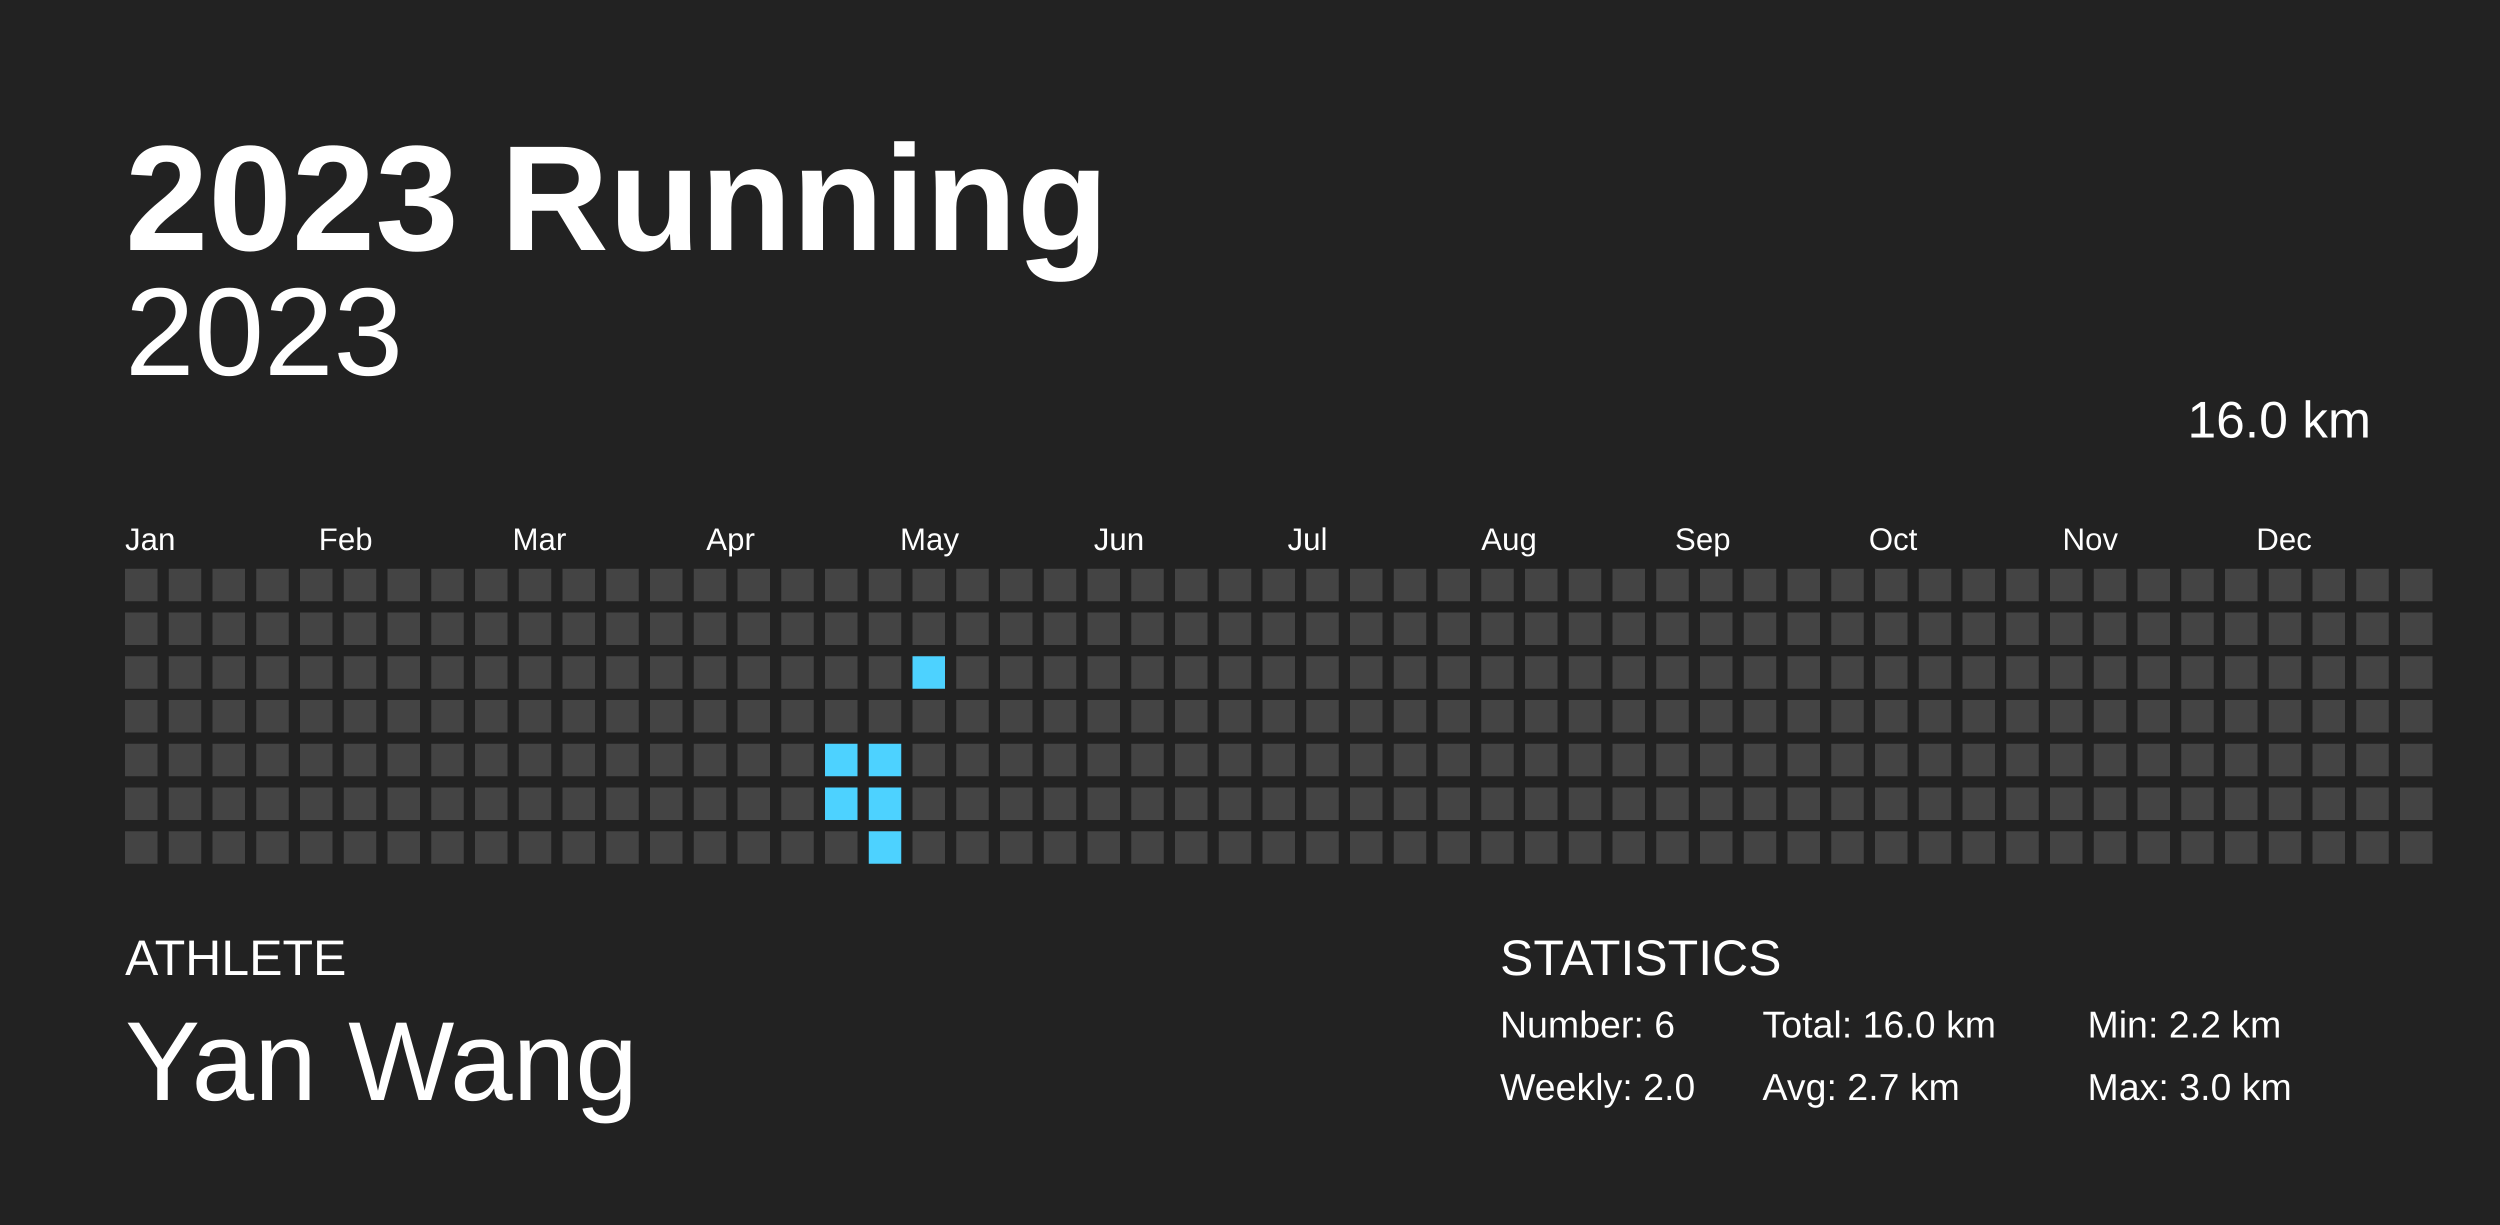
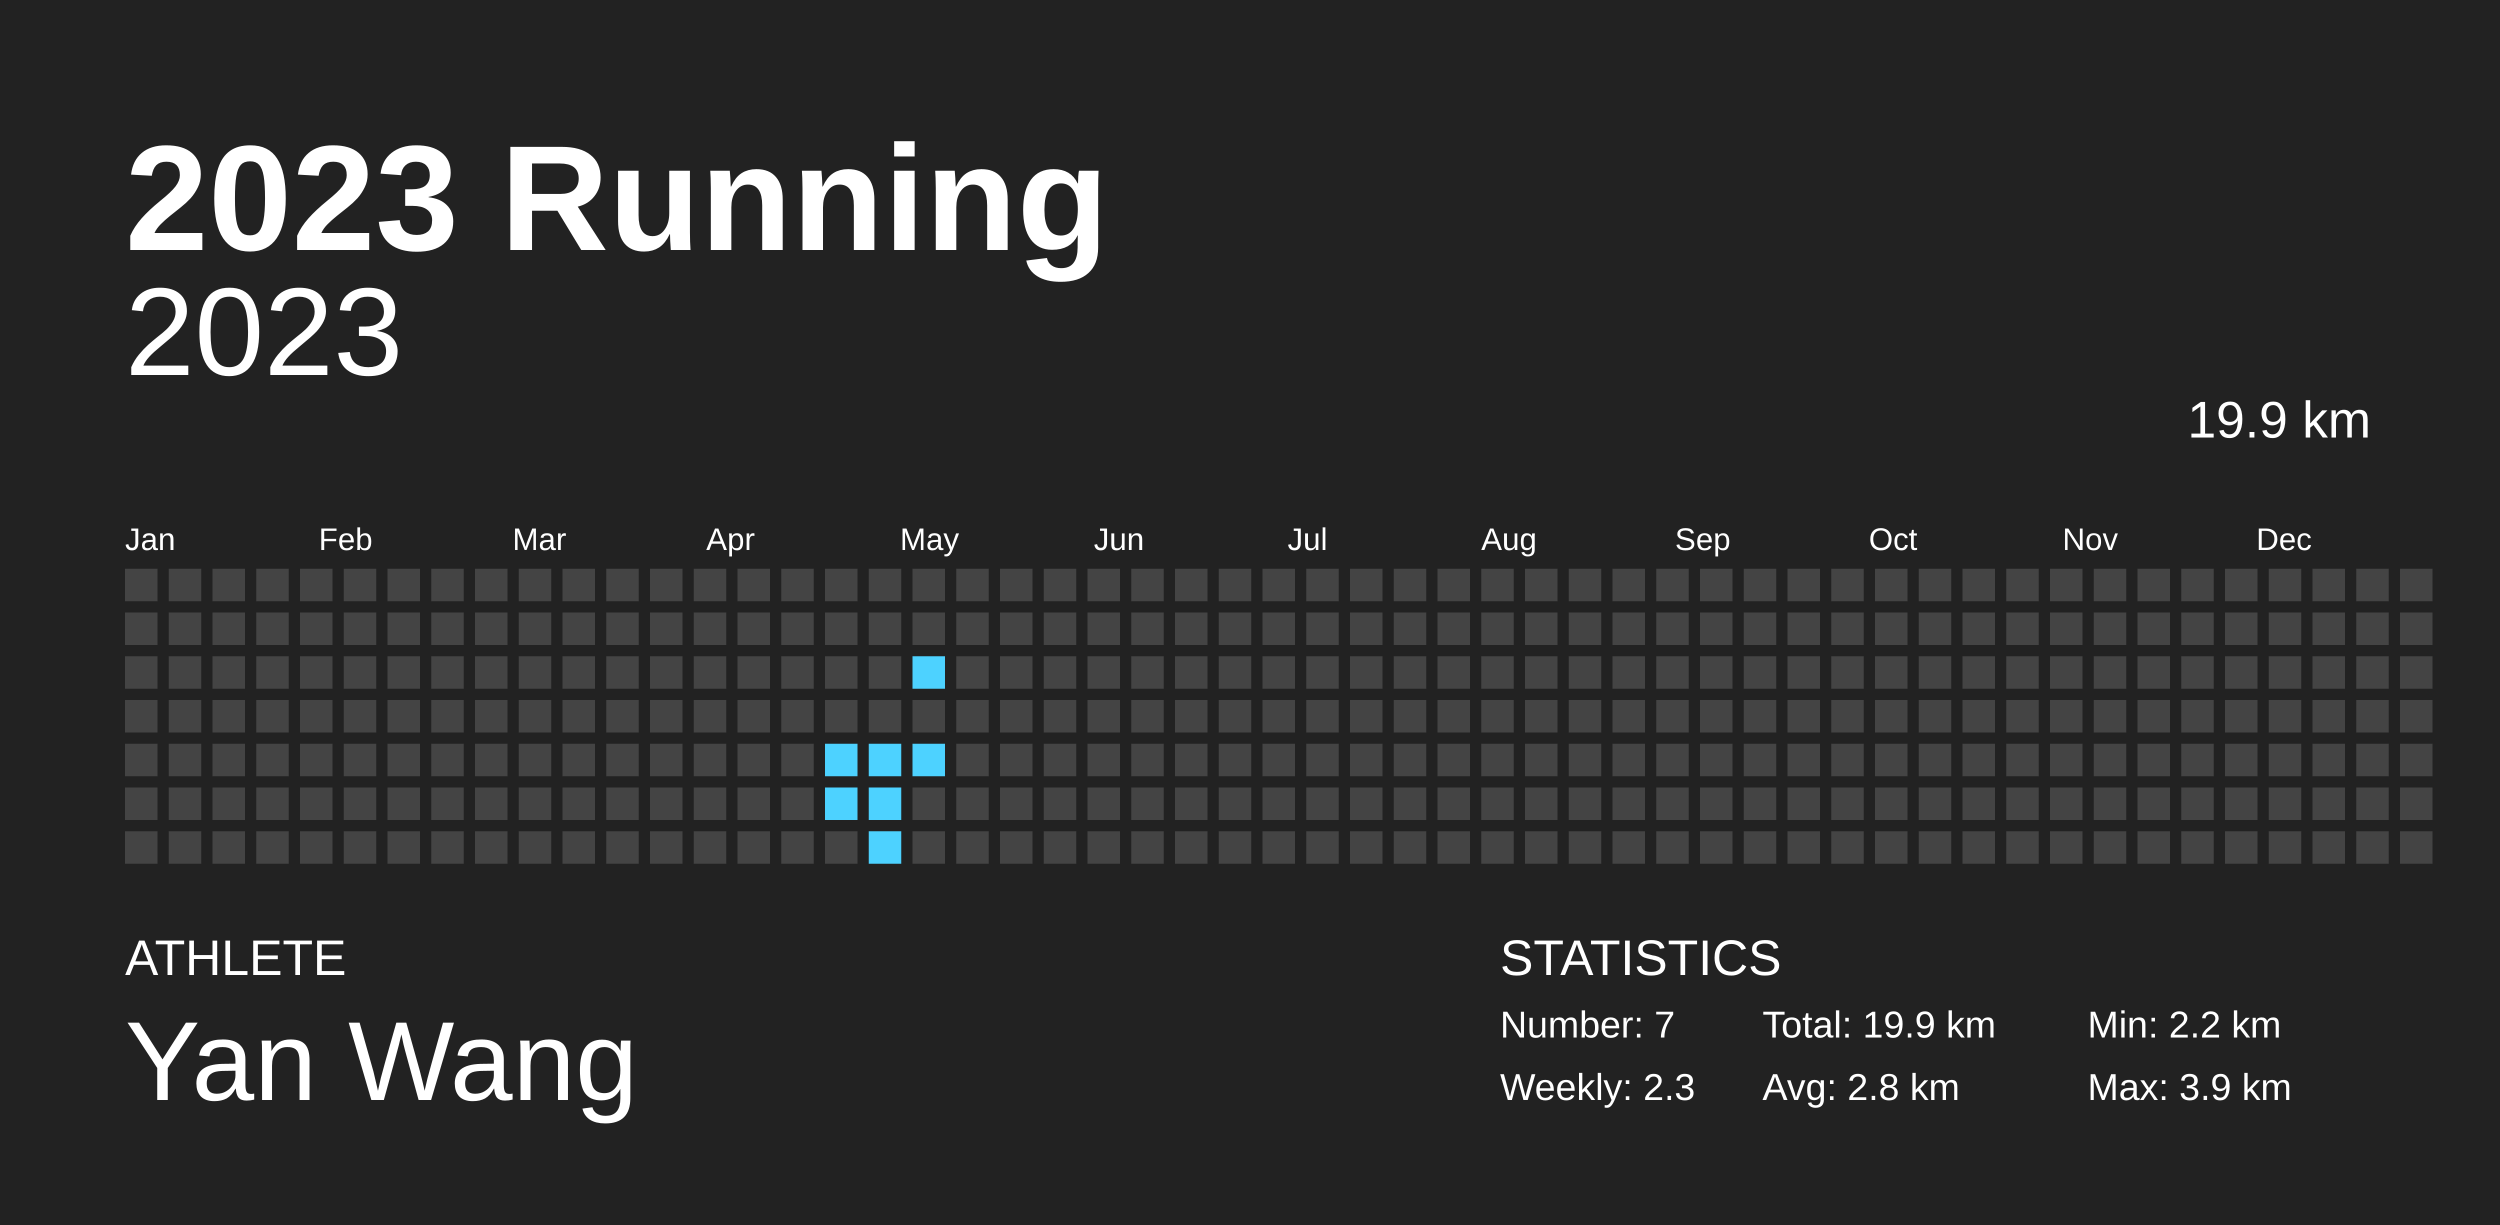
<svg xmlns="http://www.w3.org/2000/svg" baseProfile="full" height="98mm" version="1.1" viewBox="0,0,200,98" width="200mm">
  <defs />
  <rect fill="#222222" height="98" width="200" x="0" y="0" />
  <text fill="#FFFFFF" style="font-size:12px; font-family:Arial; font-weight:bold;" x="10" y="20">2023 Running</text>
  <text fill="#FFFFFF" style="font-size:4px; font-family:Arial" x="10" y="78">ATHLETE</text>
  <text fill="#FFFFFF" style="font-size:9px; font-family:Arial" x="10" y="88">Yan Wang</text>
  <text fill="#FFFFFF" style="font-size:4px; font-family:Arial" x="120" y="78">STATISTICS</text>
-   <text fill="#FFFFFF" style="font-size:3px; font-family:Arial" x="120" y="83">Number: 6</text>
-   <text fill="#FFFFFF" style="font-size:3px; font-family:Arial" x="120" y="88">Weekly: 2.0</text>
-   <text fill="#FFFFFF" style="font-size:3px; font-family:Arial" x="141" y="83">Total: 16.0 km</text>
-   <text fill="#FFFFFF" style="font-size:3px; font-family:Arial" x="141" y="88">Avg: 2.7 km</text>
+   <text fill="#FFFFFF" style="font-size:3px; font-family:Arial" x="120" y="83">Number: 7</text>
+   <text fill="#FFFFFF" style="font-size:3px; font-family:Arial" x="120" y="88">Weekly: 2.3</text>
+   <text fill="#FFFFFF" style="font-size:3px; font-family:Arial" x="141" y="83">Total: 19.9 km</text>
+   <text fill="#FFFFFF" style="font-size:3px; font-family:Arial" x="141" y="88">Avg: 2.8 km</text>
  <text fill="#FFFFFF" style="font-size:3px; font-family:Arial" x="167" y="83">Min: 2.2 km</text>
-   <text fill="#FFFFFF" style="font-size:3px; font-family:Arial" x="167" y="88">Max: 3.0 km</text>
+   <text fill="#FFFFFF" style="font-size:3px; font-family:Arial" x="167" y="88">Max: 3.9 km</text>
  <text alignment-baseline="hanging" fill="#FFFFFF" style="font-size:10.0px; font-family:Arial;" x="10" y="30">2023</text>
-   <text alignment-baseline="hanging" fill="#FFFFFF" style="font-size:4.125px; font-family:Arial;" x="175" y="35">16.0 km</text>
+   <text alignment-baseline="hanging" fill="#FFFFFF" style="font-size:4.125px; font-family:Arial;" x="175" y="35">19.9 km</text>
  <text fill="#FFFFFF" style="font-size:2.5px; font-family:Arial" x="10.0" y="44">Jan</text>
  <text fill="#FFFFFF" style="font-size:2.5px; font-family:Arial" x="25.5" y="44">Feb</text>
  <text fill="#FFFFFF" style="font-size:2.5px; font-family:Arial" x="41.0" y="44">Mar</text>
  <text fill="#FFFFFF" style="font-size:2.5px; font-family:Arial" x="56.5" y="44">Apr</text>
  <text fill="#FFFFFF" style="font-size:2.5px; font-family:Arial" x="72.0" y="44">May</text>
  <text fill="#FFFFFF" style="font-size:2.5px; font-family:Arial" x="87.5" y="44">Jun</text>
  <text fill="#FFFFFF" style="font-size:2.5px; font-family:Arial" x="103.0" y="44">Jul</text>
  <text fill="#FFFFFF" style="font-size:2.5px; font-family:Arial" x="118.5" y="44">Aug</text>
  <text fill="#FFFFFF" style="font-size:2.5px; font-family:Arial" x="134.0" y="44">Sep</text>
  <text fill="#FFFFFF" style="font-size:2.5px; font-family:Arial" x="149.5" y="44">Oct</text>
  <text fill="#FFFFFF" style="font-size:2.5px; font-family:Arial" x="165.0" y="44">Nov</text>
  <text fill="#FFFFFF" style="font-size:2.5px; font-family:Arial" x="180.5" y="44">Dec</text>
  <rect fill="#444444" height="2.6" width="2.6" x="10.0" y="45.5" />
  <rect fill="#444444" height="2.6" width="2.6" x="10.0" y="49.0" />
  <rect fill="#444444" height="2.6" width="2.6" x="10.0" y="52.5" />
  <rect fill="#444444" height="2.6" width="2.6" x="10.0" y="56.0" />
  <rect fill="#444444" height="2.6" width="2.6" x="10.0" y="59.5" />
  <rect fill="#444444" height="2.6" width="2.6" x="10.0" y="63.0" />
  <rect fill="#444444" height="2.6" width="2.6" x="10.0" y="66.5" />
  <rect fill="#444444" height="2.6" width="2.6" x="13.5" y="45.5" />
  <rect fill="#444444" height="2.6" width="2.6" x="13.5" y="49.0" />
  <rect fill="#444444" height="2.6" width="2.6" x="13.5" y="52.5" />
  <rect fill="#444444" height="2.6" width="2.6" x="13.5" y="56.0" />
  <rect fill="#444444" height="2.6" width="2.6" x="13.5" y="59.5" />
  <rect fill="#444444" height="2.6" width="2.6" x="13.5" y="63.0" />
  <rect fill="#444444" height="2.6" width="2.6" x="13.5" y="66.5" />
  <rect fill="#444444" height="2.6" width="2.6" x="17.0" y="45.5" />
  <rect fill="#444444" height="2.6" width="2.6" x="17.0" y="49.0" />
  <rect fill="#444444" height="2.6" width="2.6" x="17.0" y="52.5" />
  <rect fill="#444444" height="2.6" width="2.6" x="17.0" y="56.0" />
  <rect fill="#444444" height="2.6" width="2.6" x="17.0" y="59.5" />
  <rect fill="#444444" height="2.6" width="2.6" x="17.0" y="63.0" />
  <rect fill="#444444" height="2.6" width="2.6" x="17.0" y="66.5" />
  <rect fill="#444444" height="2.6" width="2.6" x="20.5" y="45.5" />
  <rect fill="#444444" height="2.6" width="2.6" x="20.5" y="49.0" />
  <rect fill="#444444" height="2.6" width="2.6" x="20.5" y="52.5" />
  <rect fill="#444444" height="2.6" width="2.6" x="20.5" y="56.0" />
  <rect fill="#444444" height="2.6" width="2.6" x="20.5" y="59.5" />
  <rect fill="#444444" height="2.6" width="2.6" x="20.5" y="63.0" />
  <rect fill="#444444" height="2.6" width="2.6" x="20.5" y="66.5" />
  <rect fill="#444444" height="2.6" width="2.6" x="24.0" y="45.5" />
  <rect fill="#444444" height="2.6" width="2.6" x="24.0" y="49.0" />
  <rect fill="#444444" height="2.6" width="2.6" x="24.0" y="52.5" />
  <rect fill="#444444" height="2.6" width="2.6" x="24.0" y="56.0" />
  <rect fill="#444444" height="2.6" width="2.6" x="24.0" y="59.5" />
  <rect fill="#444444" height="2.6" width="2.6" x="24.0" y="63.0" />
  <rect fill="#444444" height="2.6" width="2.6" x="24.0" y="66.5" />
  <rect fill="#444444" height="2.6" width="2.6" x="27.5" y="45.5" />
  <rect fill="#444444" height="2.6" width="2.6" x="27.5" y="49.0" />
  <rect fill="#444444" height="2.6" width="2.6" x="27.5" y="52.5" />
  <rect fill="#444444" height="2.6" width="2.6" x="27.5" y="56.0" />
  <rect fill="#444444" height="2.6" width="2.6" x="27.5" y="59.5" />
  <rect fill="#444444" height="2.6" width="2.6" x="27.5" y="63.0" />
  <rect fill="#444444" height="2.6" width="2.6" x="27.5" y="66.5" />
  <rect fill="#444444" height="2.6" width="2.6" x="31.0" y="45.5" />
  <rect fill="#444444" height="2.6" width="2.6" x="31.0" y="49.0" />
  <rect fill="#444444" height="2.6" width="2.6" x="31.0" y="52.5" />
  <rect fill="#444444" height="2.6" width="2.6" x="31.0" y="56.0" />
  <rect fill="#444444" height="2.6" width="2.6" x="31.0" y="59.5" />
  <rect fill="#444444" height="2.6" width="2.6" x="31.0" y="63.0" />
  <rect fill="#444444" height="2.6" width="2.6" x="31.0" y="66.5" />
  <rect fill="#444444" height="2.6" width="2.6" x="34.5" y="45.5" />
  <rect fill="#444444" height="2.6" width="2.6" x="34.5" y="49.0" />
  <rect fill="#444444" height="2.6" width="2.6" x="34.5" y="52.5" />
  <rect fill="#444444" height="2.6" width="2.6" x="34.5" y="56.0" />
  <rect fill="#444444" height="2.6" width="2.6" x="34.5" y="59.5" />
  <rect fill="#444444" height="2.6" width="2.6" x="34.5" y="63.0" />
  <rect fill="#444444" height="2.6" width="2.6" x="34.5" y="66.5" />
  <rect fill="#444444" height="2.6" width="2.6" x="38.0" y="45.5" />
  <rect fill="#444444" height="2.6" width="2.6" x="38.0" y="49.0" />
  <rect fill="#444444" height="2.6" width="2.6" x="38.0" y="52.5" />
  <rect fill="#444444" height="2.6" width="2.6" x="38.0" y="56.0" />
  <rect fill="#444444" height="2.6" width="2.6" x="38.0" y="59.5" />
  <rect fill="#444444" height="2.6" width="2.6" x="38.0" y="63.0" />
  <rect fill="#444444" height="2.6" width="2.6" x="38.0" y="66.5" />
  <rect fill="#444444" height="2.6" width="2.6" x="41.5" y="45.5" />
  <rect fill="#444444" height="2.6" width="2.6" x="41.5" y="49.0" />
  <rect fill="#444444" height="2.6" width="2.6" x="41.5" y="52.5" />
  <rect fill="#444444" height="2.6" width="2.6" x="41.5" y="56.0" />
  <rect fill="#444444" height="2.6" width="2.6" x="41.5" y="59.5" />
  <rect fill="#444444" height="2.6" width="2.6" x="41.5" y="63.0" />
  <rect fill="#444444" height="2.6" width="2.6" x="41.5" y="66.5" />
  <rect fill="#444444" height="2.6" width="2.6" x="45.0" y="45.5" />
  <rect fill="#444444" height="2.6" width="2.6" x="45.0" y="49.0" />
  <rect fill="#444444" height="2.6" width="2.6" x="45.0" y="52.5" />
  <rect fill="#444444" height="2.6" width="2.6" x="45.0" y="56.0" />
  <rect fill="#444444" height="2.6" width="2.6" x="45.0" y="59.5" />
  <rect fill="#444444" height="2.6" width="2.6" x="45.0" y="63.0" />
  <rect fill="#444444" height="2.6" width="2.6" x="45.0" y="66.5" />
  <rect fill="#444444" height="2.6" width="2.6" x="48.5" y="45.5" />
  <rect fill="#444444" height="2.6" width="2.6" x="48.5" y="49.0" />
  <rect fill="#444444" height="2.6" width="2.6" x="48.5" y="52.5" />
  <rect fill="#444444" height="2.6" width="2.6" x="48.5" y="56.0" />
  <rect fill="#444444" height="2.6" width="2.6" x="48.5" y="59.5" />
  <rect fill="#444444" height="2.6" width="2.6" x="48.5" y="63.0" />
  <rect fill="#444444" height="2.6" width="2.6" x="48.5" y="66.5" />
  <rect fill="#444444" height="2.6" width="2.6" x="52.0" y="45.5" />
  <rect fill="#444444" height="2.6" width="2.6" x="52.0" y="49.0" />
  <rect fill="#444444" height="2.6" width="2.6" x="52.0" y="52.5" />
  <rect fill="#444444" height="2.6" width="2.6" x="52.0" y="56.0" />
  <rect fill="#444444" height="2.6" width="2.6" x="52.0" y="59.5" />
  <rect fill="#444444" height="2.6" width="2.6" x="52.0" y="63.0" />
  <rect fill="#444444" height="2.6" width="2.6" x="52.0" y="66.5" />
  <rect fill="#444444" height="2.6" width="2.6" x="55.5" y="45.5" />
  <rect fill="#444444" height="2.6" width="2.6" x="55.5" y="49.0" />
  <rect fill="#444444" height="2.6" width="2.6" x="55.5" y="52.5" />
  <rect fill="#444444" height="2.6" width="2.6" x="55.5" y="56.0" />
  <rect fill="#444444" height="2.6" width="2.6" x="55.5" y="59.5" />
  <rect fill="#444444" height="2.6" width="2.6" x="55.5" y="63.0" />
  <rect fill="#444444" height="2.6" width="2.6" x="55.5" y="66.5" />
  <rect fill="#444444" height="2.6" width="2.6" x="59.0" y="45.5" />
  <rect fill="#444444" height="2.6" width="2.6" x="59.0" y="49.0" />
  <rect fill="#444444" height="2.6" width="2.6" x="59.0" y="52.5" />
  <rect fill="#444444" height="2.6" width="2.6" x="59.0" y="56.0" />
  <rect fill="#444444" height="2.6" width="2.6" x="59.0" y="59.5" />
  <rect fill="#444444" height="2.6" width="2.6" x="59.0" y="63.0" />
  <rect fill="#444444" height="2.6" width="2.6" x="59.0" y="66.5" />
  <rect fill="#444444" height="2.6" width="2.6" x="62.5" y="45.5" />
  <rect fill="#444444" height="2.6" width="2.6" x="62.5" y="49.0" />
  <rect fill="#444444" height="2.6" width="2.6" x="62.5" y="52.5" />
  <rect fill="#444444" height="2.6" width="2.6" x="62.5" y="56.0" />
  <rect fill="#444444" height="2.6" width="2.6" x="62.5" y="59.5" />
  <rect fill="#444444" height="2.6" width="2.6" x="62.5" y="63.0" />
  <rect fill="#444444" height="2.6" width="2.6" x="62.5" y="66.5" />
  <rect fill="#444444" height="2.6" width="2.6" x="66.0" y="45.5" />
  <rect fill="#444444" height="2.6" width="2.6" x="66.0" y="49.0" />
  <rect fill="#444444" height="2.6" width="2.6" x="66.0" y="52.5" />
  <rect fill="#444444" height="2.6" width="2.6" x="66.0" y="56.0" />
  <rect fill="#4dd2ff" height="2.6" width="2.6" x="66.0" y="59.5" />
  <rect fill="#4dd2ff" height="2.6" width="2.6" x="66.0" y="63.0" />
  <rect fill="#444444" height="2.6" width="2.6" x="66.0" y="66.5" />
  <rect fill="#444444" height="2.6" width="2.6" x="69.5" y="45.5" />
  <rect fill="#444444" height="2.6" width="2.6" x="69.5" y="49.0" />
  <rect fill="#444444" height="2.6" width="2.6" x="69.5" y="52.5" />
  <rect fill="#444444" height="2.6" width="2.6" x="69.5" y="56.0" />
  <rect fill="#4dd2ff" height="2.6" width="2.6" x="69.5" y="59.5" />
  <rect fill="#4dd2ff" height="2.6" width="2.6" x="69.5" y="63.0" />
  <rect fill="#4dd2ff" height="2.6" width="2.6" x="69.5" y="66.5" />
  <rect fill="#444444" height="2.6" width="2.6" x="73.0" y="45.5" />
  <rect fill="#444444" height="2.6" width="2.6" x="73.0" y="49.0" />
  <rect fill="#4dd2ff" height="2.6" width="2.6" x="73.0" y="52.5" />
  <rect fill="#444444" height="2.6" width="2.6" x="73.0" y="56.0" />
-   <rect fill="#444444" height="2.6" width="2.6" x="73.0" y="59.5" />
+   <rect fill="#4dd2ff" height="2.6" width="2.6" x="73.0" y="59.5" />
  <rect fill="#444444" height="2.6" width="2.6" x="73.0" y="63.0" />
  <rect fill="#444444" height="2.6" width="2.6" x="73.0" y="66.5" />
  <rect fill="#444444" height="2.6" width="2.6" x="76.5" y="45.5" />
  <rect fill="#444444" height="2.6" width="2.6" x="76.5" y="49.0" />
  <rect fill="#444444" height="2.6" width="2.6" x="76.5" y="52.5" />
  <rect fill="#444444" height="2.6" width="2.6" x="76.5" y="56.0" />
  <rect fill="#444444" height="2.6" width="2.6" x="76.5" y="59.5" />
  <rect fill="#444444" height="2.6" width="2.6" x="76.5" y="63.0" />
  <rect fill="#444444" height="2.6" width="2.6" x="76.5" y="66.5" />
  <rect fill="#444444" height="2.6" width="2.6" x="80.0" y="45.5" />
  <rect fill="#444444" height="2.6" width="2.6" x="80.0" y="49.0" />
  <rect fill="#444444" height="2.6" width="2.6" x="80.0" y="52.5" />
  <rect fill="#444444" height="2.6" width="2.6" x="80.0" y="56.0" />
  <rect fill="#444444" height="2.6" width="2.6" x="80.0" y="59.5" />
  <rect fill="#444444" height="2.6" width="2.6" x="80.0" y="63.0" />
  <rect fill="#444444" height="2.6" width="2.6" x="80.0" y="66.5" />
  <rect fill="#444444" height="2.6" width="2.6" x="83.5" y="45.5" />
  <rect fill="#444444" height="2.6" width="2.6" x="83.5" y="49.0" />
  <rect fill="#444444" height="2.6" width="2.6" x="83.5" y="52.5" />
  <rect fill="#444444" height="2.6" width="2.6" x="83.5" y="56.0" />
  <rect fill="#444444" height="2.6" width="2.6" x="83.5" y="59.5" />
  <rect fill="#444444" height="2.6" width="2.6" x="83.5" y="63.0" />
  <rect fill="#444444" height="2.6" width="2.6" x="83.5" y="66.5" />
  <rect fill="#444444" height="2.6" width="2.6" x="87.0" y="45.5" />
  <rect fill="#444444" height="2.6" width="2.6" x="87.0" y="49.0" />
  <rect fill="#444444" height="2.6" width="2.6" x="87.0" y="52.5" />
  <rect fill="#444444" height="2.6" width="2.6" x="87.0" y="56.0" />
  <rect fill="#444444" height="2.6" width="2.6" x="87.0" y="59.5" />
  <rect fill="#444444" height="2.6" width="2.6" x="87.0" y="63.0" />
  <rect fill="#444444" height="2.6" width="2.6" x="87.0" y="66.5" />
  <rect fill="#444444" height="2.6" width="2.6" x="90.5" y="45.5" />
  <rect fill="#444444" height="2.6" width="2.6" x="90.5" y="49.0" />
  <rect fill="#444444" height="2.6" width="2.6" x="90.5" y="52.5" />
  <rect fill="#444444" height="2.6" width="2.6" x="90.5" y="56.0" />
  <rect fill="#444444" height="2.6" width="2.6" x="90.5" y="59.5" />
  <rect fill="#444444" height="2.6" width="2.6" x="90.5" y="63.0" />
  <rect fill="#444444" height="2.6" width="2.6" x="90.5" y="66.5" />
  <rect fill="#444444" height="2.6" width="2.6" x="94.0" y="45.5" />
  <rect fill="#444444" height="2.6" width="2.6" x="94.0" y="49.0" />
  <rect fill="#444444" height="2.6" width="2.6" x="94.0" y="52.5" />
  <rect fill="#444444" height="2.6" width="2.6" x="94.0" y="56.0" />
  <rect fill="#444444" height="2.6" width="2.6" x="94.0" y="59.5" />
  <rect fill="#444444" height="2.6" width="2.6" x="94.0" y="63.0" />
  <rect fill="#444444" height="2.6" width="2.6" x="94.0" y="66.5" />
  <rect fill="#444444" height="2.6" width="2.6" x="97.5" y="45.5" />
  <rect fill="#444444" height="2.6" width="2.6" x="97.5" y="49.0" />
  <rect fill="#444444" height="2.6" width="2.6" x="97.5" y="52.5" />
  <rect fill="#444444" height="2.6" width="2.6" x="97.5" y="56.0" />
  <rect fill="#444444" height="2.6" width="2.6" x="97.5" y="59.5" />
  <rect fill="#444444" height="2.6" width="2.6" x="97.5" y="63.0" />
  <rect fill="#444444" height="2.6" width="2.6" x="97.5" y="66.5" />
  <rect fill="#444444" height="2.6" width="2.6" x="101.0" y="45.5" />
  <rect fill="#444444" height="2.6" width="2.6" x="101.0" y="49.0" />
  <rect fill="#444444" height="2.6" width="2.6" x="101.0" y="52.5" />
  <rect fill="#444444" height="2.6" width="2.6" x="101.0" y="56.0" />
  <rect fill="#444444" height="2.6" width="2.6" x="101.0" y="59.5" />
  <rect fill="#444444" height="2.6" width="2.6" x="101.0" y="63.0" />
  <rect fill="#444444" height="2.6" width="2.6" x="101.0" y="66.5" />
  <rect fill="#444444" height="2.6" width="2.6" x="104.5" y="45.5" />
  <rect fill="#444444" height="2.6" width="2.6" x="104.5" y="49.0" />
  <rect fill="#444444" height="2.6" width="2.6" x="104.5" y="52.5" />
  <rect fill="#444444" height="2.6" width="2.6" x="104.5" y="56.0" />
  <rect fill="#444444" height="2.6" width="2.6" x="104.5" y="59.5" />
  <rect fill="#444444" height="2.6" width="2.6" x="104.5" y="63.0" />
  <rect fill="#444444" height="2.6" width="2.6" x="104.5" y="66.5" />
  <rect fill="#444444" height="2.6" width="2.6" x="108.0" y="45.5" />
  <rect fill="#444444" height="2.6" width="2.6" x="108.0" y="49.0" />
  <rect fill="#444444" height="2.6" width="2.6" x="108.0" y="52.5" />
  <rect fill="#444444" height="2.6" width="2.6" x="108.0" y="56.0" />
  <rect fill="#444444" height="2.6" width="2.6" x="108.0" y="59.5" />
  <rect fill="#444444" height="2.6" width="2.6" x="108.0" y="63.0" />
  <rect fill="#444444" height="2.6" width="2.6" x="108.0" y="66.5" />
  <rect fill="#444444" height="2.6" width="2.6" x="111.5" y="45.5" />
  <rect fill="#444444" height="2.6" width="2.6" x="111.5" y="49.0" />
  <rect fill="#444444" height="2.6" width="2.6" x="111.5" y="52.5" />
  <rect fill="#444444" height="2.6" width="2.6" x="111.5" y="56.0" />
  <rect fill="#444444" height="2.6" width="2.6" x="111.5" y="59.5" />
  <rect fill="#444444" height="2.6" width="2.6" x="111.5" y="63.0" />
  <rect fill="#444444" height="2.6" width="2.6" x="111.5" y="66.5" />
  <rect fill="#444444" height="2.6" width="2.6" x="115.0" y="45.5" />
  <rect fill="#444444" height="2.6" width="2.6" x="115.0" y="49.0" />
  <rect fill="#444444" height="2.6" width="2.6" x="115.0" y="52.5" />
  <rect fill="#444444" height="2.6" width="2.6" x="115.0" y="56.0" />
  <rect fill="#444444" height="2.6" width="2.6" x="115.0" y="59.5" />
  <rect fill="#444444" height="2.6" width="2.6" x="115.0" y="63.0" />
  <rect fill="#444444" height="2.6" width="2.6" x="115.0" y="66.5" />
  <rect fill="#444444" height="2.6" width="2.6" x="118.5" y="45.5" />
  <rect fill="#444444" height="2.6" width="2.6" x="118.5" y="49.0" />
  <rect fill="#444444" height="2.6" width="2.6" x="118.5" y="52.5" />
  <rect fill="#444444" height="2.6" width="2.6" x="118.5" y="56.0" />
  <rect fill="#444444" height="2.6" width="2.6" x="118.5" y="59.5" />
  <rect fill="#444444" height="2.6" width="2.6" x="118.5" y="63.0" />
  <rect fill="#444444" height="2.6" width="2.6" x="118.5" y="66.5" />
  <rect fill="#444444" height="2.6" width="2.6" x="122.0" y="45.5" />
  <rect fill="#444444" height="2.6" width="2.6" x="122.0" y="49.0" />
  <rect fill="#444444" height="2.6" width="2.6" x="122.0" y="52.5" />
  <rect fill="#444444" height="2.6" width="2.6" x="122.0" y="56.0" />
  <rect fill="#444444" height="2.6" width="2.6" x="122.0" y="59.5" />
  <rect fill="#444444" height="2.6" width="2.6" x="122.0" y="63.0" />
  <rect fill="#444444" height="2.6" width="2.6" x="122.0" y="66.5" />
  <rect fill="#444444" height="2.6" width="2.6" x="125.5" y="45.5" />
  <rect fill="#444444" height="2.6" width="2.6" x="125.5" y="49.0" />
  <rect fill="#444444" height="2.6" width="2.6" x="125.5" y="52.5" />
  <rect fill="#444444" height="2.6" width="2.6" x="125.5" y="56.0" />
  <rect fill="#444444" height="2.6" width="2.6" x="125.5" y="59.5" />
  <rect fill="#444444" height="2.6" width="2.6" x="125.5" y="63.0" />
  <rect fill="#444444" height="2.6" width="2.6" x="125.5" y="66.5" />
  <rect fill="#444444" height="2.6" width="2.6" x="129.0" y="45.5" />
  <rect fill="#444444" height="2.6" width="2.6" x="129.0" y="49.0" />
  <rect fill="#444444" height="2.6" width="2.6" x="129.0" y="52.5" />
  <rect fill="#444444" height="2.6" width="2.6" x="129.0" y="56.0" />
  <rect fill="#444444" height="2.6" width="2.6" x="129.0" y="59.5" />
  <rect fill="#444444" height="2.6" width="2.6" x="129.0" y="63.0" />
  <rect fill="#444444" height="2.6" width="2.6" x="129.0" y="66.5" />
  <rect fill="#444444" height="2.6" width="2.6" x="132.5" y="45.5" />
  <rect fill="#444444" height="2.6" width="2.6" x="132.5" y="49.0" />
  <rect fill="#444444" height="2.6" width="2.6" x="132.5" y="52.5" />
  <rect fill="#444444" height="2.6" width="2.6" x="132.5" y="56.0" />
  <rect fill="#444444" height="2.6" width="2.6" x="132.5" y="59.5" />
  <rect fill="#444444" height="2.6" width="2.6" x="132.5" y="63.0" />
  <rect fill="#444444" height="2.6" width="2.6" x="132.5" y="66.5" />
  <rect fill="#444444" height="2.6" width="2.6" x="136.0" y="45.5" />
  <rect fill="#444444" height="2.6" width="2.6" x="136.0" y="49.0" />
  <rect fill="#444444" height="2.6" width="2.6" x="136.0" y="52.5" />
  <rect fill="#444444" height="2.6" width="2.6" x="136.0" y="56.0" />
  <rect fill="#444444" height="2.6" width="2.6" x="136.0" y="59.5" />
  <rect fill="#444444" height="2.6" width="2.6" x="136.0" y="63.0" />
  <rect fill="#444444" height="2.6" width="2.6" x="136.0" y="66.5" />
  <rect fill="#444444" height="2.6" width="2.6" x="139.5" y="45.5" />
  <rect fill="#444444" height="2.6" width="2.6" x="139.5" y="49.0" />
  <rect fill="#444444" height="2.6" width="2.6" x="139.5" y="52.5" />
  <rect fill="#444444" height="2.6" width="2.6" x="139.5" y="56.0" />
  <rect fill="#444444" height="2.6" width="2.6" x="139.5" y="59.5" />
  <rect fill="#444444" height="2.6" width="2.6" x="139.5" y="63.0" />
  <rect fill="#444444" height="2.6" width="2.6" x="139.5" y="66.5" />
  <rect fill="#444444" height="2.6" width="2.6" x="143.0" y="45.5" />
  <rect fill="#444444" height="2.6" width="2.6" x="143.0" y="49.0" />
  <rect fill="#444444" height="2.6" width="2.6" x="143.0" y="52.5" />
  <rect fill="#444444" height="2.6" width="2.6" x="143.0" y="56.0" />
  <rect fill="#444444" height="2.6" width="2.6" x="143.0" y="59.5" />
  <rect fill="#444444" height="2.6" width="2.6" x="143.0" y="63.0" />
  <rect fill="#444444" height="2.6" width="2.6" x="143.0" y="66.5" />
  <rect fill="#444444" height="2.6" width="2.6" x="146.5" y="45.5" />
  <rect fill="#444444" height="2.6" width="2.6" x="146.5" y="49.0" />
  <rect fill="#444444" height="2.6" width="2.6" x="146.5" y="52.5" />
  <rect fill="#444444" height="2.6" width="2.6" x="146.5" y="56.0" />
  <rect fill="#444444" height="2.6" width="2.6" x="146.5" y="59.5" />
  <rect fill="#444444" height="2.6" width="2.6" x="146.5" y="63.0" />
  <rect fill="#444444" height="2.6" width="2.6" x="146.5" y="66.5" />
  <rect fill="#444444" height="2.6" width="2.6" x="150.0" y="45.5" />
  <rect fill="#444444" height="2.6" width="2.6" x="150.0" y="49.0" />
  <rect fill="#444444" height="2.6" width="2.6" x="150.0" y="52.5" />
  <rect fill="#444444" height="2.6" width="2.6" x="150.0" y="56.0" />
  <rect fill="#444444" height="2.6" width="2.6" x="150.0" y="59.5" />
  <rect fill="#444444" height="2.6" width="2.6" x="150.0" y="63.0" />
  <rect fill="#444444" height="2.6" width="2.6" x="150.0" y="66.5" />
  <rect fill="#444444" height="2.6" width="2.6" x="153.5" y="45.5" />
  <rect fill="#444444" height="2.6" width="2.6" x="153.5" y="49.0" />
  <rect fill="#444444" height="2.6" width="2.6" x="153.5" y="52.5" />
  <rect fill="#444444" height="2.6" width="2.6" x="153.5" y="56.0" />
  <rect fill="#444444" height="2.6" width="2.6" x="153.5" y="59.5" />
  <rect fill="#444444" height="2.6" width="2.6" x="153.5" y="63.0" />
  <rect fill="#444444" height="2.6" width="2.6" x="153.5" y="66.5" />
  <rect fill="#444444" height="2.6" width="2.6" x="157.0" y="45.5" />
  <rect fill="#444444" height="2.6" width="2.6" x="157.0" y="49.0" />
  <rect fill="#444444" height="2.6" width="2.6" x="157.0" y="52.5" />
  <rect fill="#444444" height="2.6" width="2.6" x="157.0" y="56.0" />
  <rect fill="#444444" height="2.6" width="2.6" x="157.0" y="59.5" />
  <rect fill="#444444" height="2.6" width="2.6" x="157.0" y="63.0" />
  <rect fill="#444444" height="2.6" width="2.6" x="157.0" y="66.5" />
  <rect fill="#444444" height="2.6" width="2.6" x="160.5" y="45.5" />
  <rect fill="#444444" height="2.6" width="2.6" x="160.5" y="49.0" />
  <rect fill="#444444" height="2.6" width="2.6" x="160.5" y="52.5" />
  <rect fill="#444444" height="2.6" width="2.6" x="160.5" y="56.0" />
  <rect fill="#444444" height="2.6" width="2.6" x="160.5" y="59.5" />
  <rect fill="#444444" height="2.6" width="2.6" x="160.5" y="63.0" />
  <rect fill="#444444" height="2.6" width="2.6" x="160.5" y="66.5" />
  <rect fill="#444444" height="2.6" width="2.6" x="164.0" y="45.5" />
  <rect fill="#444444" height="2.6" width="2.6" x="164.0" y="49.0" />
  <rect fill="#444444" height="2.6" width="2.6" x="164.0" y="52.5" />
  <rect fill="#444444" height="2.6" width="2.6" x="164.0" y="56.0" />
  <rect fill="#444444" height="2.6" width="2.6" x="164.0" y="59.5" />
  <rect fill="#444444" height="2.6" width="2.6" x="164.0" y="63.0" />
  <rect fill="#444444" height="2.6" width="2.6" x="164.0" y="66.5" />
  <rect fill="#444444" height="2.6" width="2.6" x="167.5" y="45.5" />
  <rect fill="#444444" height="2.6" width="2.6" x="167.5" y="49.0" />
  <rect fill="#444444" height="2.6" width="2.6" x="167.5" y="52.5" />
  <rect fill="#444444" height="2.6" width="2.6" x="167.5" y="56.0" />
  <rect fill="#444444" height="2.6" width="2.6" x="167.5" y="59.5" />
  <rect fill="#444444" height="2.6" width="2.6" x="167.5" y="63.0" />
  <rect fill="#444444" height="2.6" width="2.6" x="167.5" y="66.5" />
  <rect fill="#444444" height="2.6" width="2.6" x="171.0" y="45.5" />
  <rect fill="#444444" height="2.6" width="2.6" x="171.0" y="49.0" />
  <rect fill="#444444" height="2.6" width="2.6" x="171.0" y="52.5" />
  <rect fill="#444444" height="2.6" width="2.6" x="171.0" y="56.0" />
  <rect fill="#444444" height="2.6" width="2.6" x="171.0" y="59.5" />
  <rect fill="#444444" height="2.6" width="2.6" x="171.0" y="63.0" />
  <rect fill="#444444" height="2.6" width="2.6" x="171.0" y="66.5" />
  <rect fill="#444444" height="2.6" width="2.6" x="174.5" y="45.5" />
  <rect fill="#444444" height="2.6" width="2.6" x="174.5" y="49.0" />
  <rect fill="#444444" height="2.6" width="2.6" x="174.5" y="52.5" />
  <rect fill="#444444" height="2.6" width="2.6" x="174.5" y="56.0" />
  <rect fill="#444444" height="2.6" width="2.6" x="174.5" y="59.5" />
  <rect fill="#444444" height="2.6" width="2.6" x="174.5" y="63.0" />
  <rect fill="#444444" height="2.6" width="2.6" x="174.5" y="66.5" />
  <rect fill="#444444" height="2.6" width="2.6" x="178.0" y="45.5" />
  <rect fill="#444444" height="2.6" width="2.6" x="178.0" y="49.0" />
  <rect fill="#444444" height="2.6" width="2.6" x="178.0" y="52.5" />
  <rect fill="#444444" height="2.6" width="2.6" x="178.0" y="56.0" />
  <rect fill="#444444" height="2.6" width="2.6" x="178.0" y="59.5" />
  <rect fill="#444444" height="2.6" width="2.6" x="178.0" y="63.0" />
  <rect fill="#444444" height="2.6" width="2.6" x="178.0" y="66.5" />
  <rect fill="#444444" height="2.6" width="2.6" x="181.5" y="45.5" />
  <rect fill="#444444" height="2.6" width="2.6" x="181.5" y="49.0" />
  <rect fill="#444444" height="2.6" width="2.6" x="181.5" y="52.5" />
  <rect fill="#444444" height="2.6" width="2.6" x="181.5" y="56.0" />
  <rect fill="#444444" height="2.6" width="2.6" x="181.5" y="59.5" />
  <rect fill="#444444" height="2.6" width="2.6" x="181.5" y="63.0" />
  <rect fill="#444444" height="2.6" width="2.6" x="181.5" y="66.5" />
  <rect fill="#444444" height="2.6" width="2.6" x="185.0" y="45.5" />
  <rect fill="#444444" height="2.6" width="2.6" x="185.0" y="49.0" />
  <rect fill="#444444" height="2.6" width="2.6" x="185.0" y="52.5" />
  <rect fill="#444444" height="2.6" width="2.6" x="185.0" y="56.0" />
  <rect fill="#444444" height="2.6" width="2.6" x="185.0" y="59.5" />
  <rect fill="#444444" height="2.6" width="2.6" x="185.0" y="63.0" />
  <rect fill="#444444" height="2.6" width="2.6" x="185.0" y="66.5" />
  <rect fill="#444444" height="2.6" width="2.6" x="188.5" y="45.5" />
  <rect fill="#444444" height="2.6" width="2.6" x="188.5" y="49.0" />
  <rect fill="#444444" height="2.6" width="2.6" x="188.5" y="52.5" />
  <rect fill="#444444" height="2.6" width="2.6" x="188.5" y="56.0" />
  <rect fill="#444444" height="2.6" width="2.6" x="188.5" y="59.5" />
  <rect fill="#444444" height="2.6" width="2.6" x="188.5" y="63.0" />
  <rect fill="#444444" height="2.6" width="2.6" x="188.5" y="66.5" />
  <rect fill="#444444" height="2.6" width="2.6" x="192.0" y="45.5" />
  <rect fill="#444444" height="2.6" width="2.6" x="192.0" y="49.0" />
  <rect fill="#444444" height="2.6" width="2.6" x="192.0" y="52.5" />
  <rect fill="#444444" height="2.6" width="2.6" x="192.0" y="56.0" />
  <rect fill="#444444" height="2.6" width="2.6" x="192.0" y="59.5" />
  <rect fill="#444444" height="2.6" width="2.6" x="192.0" y="63.0" />
  <rect fill="#444444" height="2.6" width="2.6" x="192.0" y="66.5" />
</svg>
